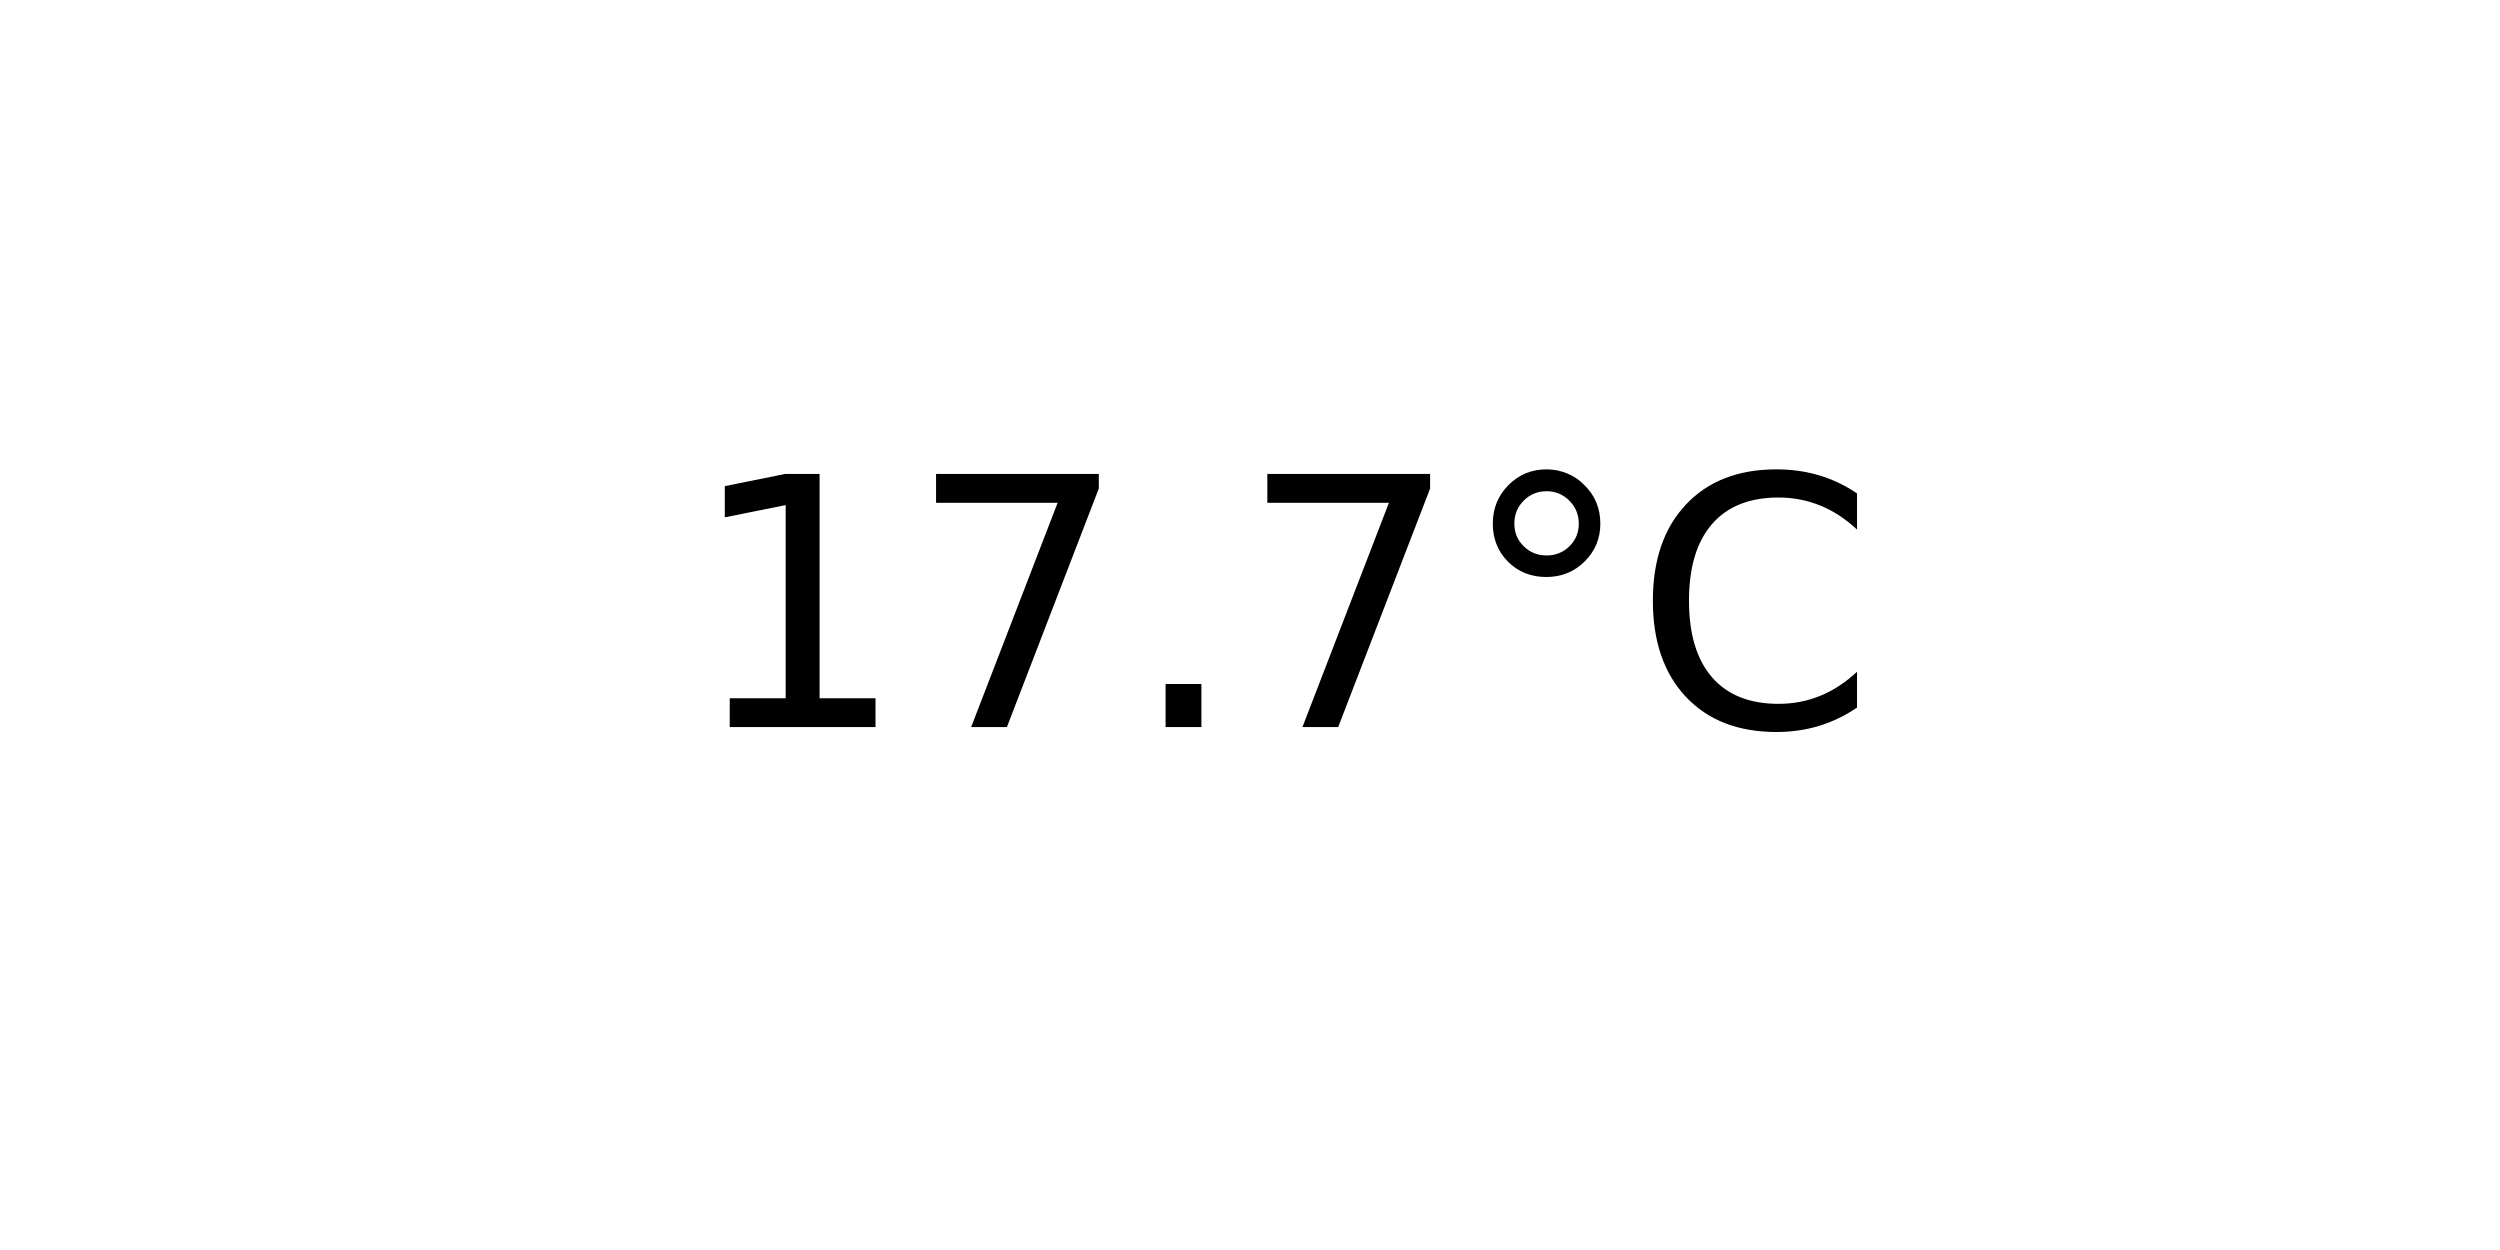
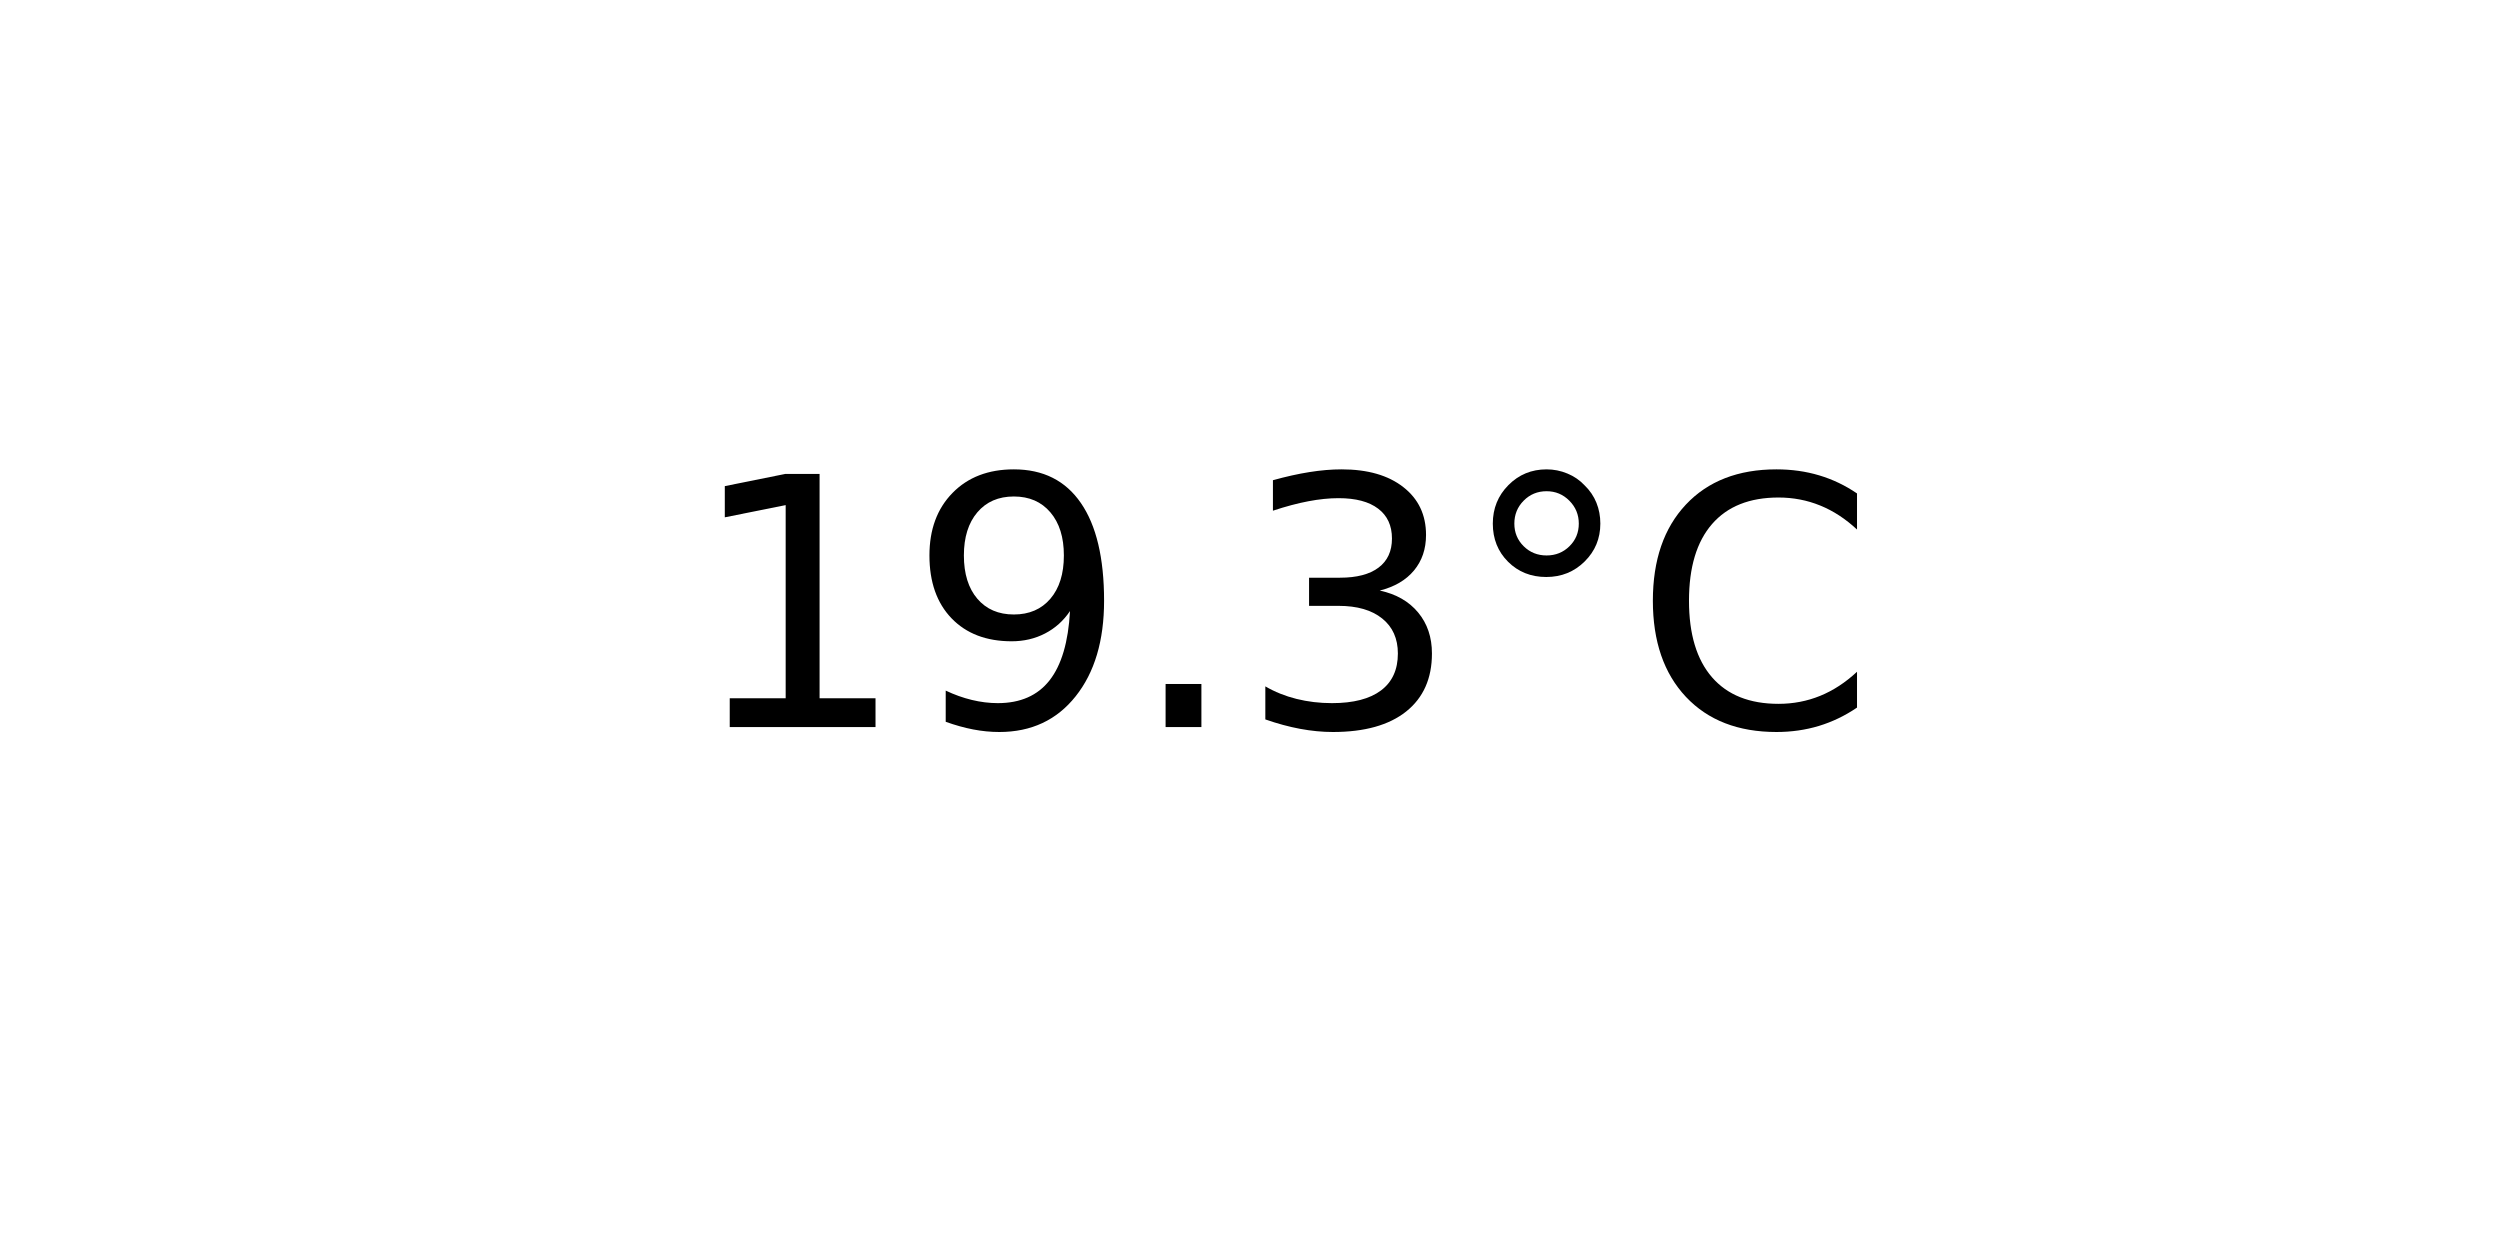
<svg xmlns="http://www.w3.org/2000/svg" xmlns:xlink="http://www.w3.org/1999/xlink" width="72pt" height="36pt" viewBox="0 0 72 36" version="1.1">
  <defs>
    <style type="text/css">*{stroke-linejoin: round; stroke-linecap: butt}</style>
  </defs>
  <g id="figure_1">
    <g id="axes_1">
      <g id="text_1">
        <g transform="translate(19.77578 20.93937) scale(0.1 -0.1)">
          <defs>
            <path id="DejaVuSans-31" d="M 794 531  L 1825 531  L 1825 4091  L 703 3866  L 703 4441  L 1819 4666  L 2450 4666  L 2450 531  L 3481 531  L 3481 0  L 794 0  L 794 531  z " transform="scale(0.015625)" />
-             <path id="DejaVuSans-37" d="M 525 4666  L 3525 4666  L 3525 4397  L 1831 0  L 1172 0  L 2766 4134  L 525 4134  L 525 4666  z " transform="scale(0.015625)" />
+             <path id="DejaVuSans-39" d="M 703 97  L 703 672  Q 941 559 1184 500  Q 1428 441 1663 441  Q 2288 441 2617 861  Q 2947 1281 2994 2138  Q 2813 1869 2534 1725  Q 2256 1581 1919 1581  Q 1219 1581 811 2004  Q 403 2428 403 3163  Q 403 3881 828 4315  Q 1253 4750 1959 4750  Q 2769 4750 3195 4129  Q 3622 3509 3622 2328  Q 3622 1225 3098 567  Q 2575 -91 1691 -91  Q 1453 -91 1209 -44  Q 966 3 703 97  z M 1959 2075  Q 2384 2075 2632 2365  Q 2881 2656 2881 3163  Q 2881 3666 2632 3958  Q 2384 4250 1959 4250  Q 1534 4250 1286 3958  Q 1038 3666 1038 3163  Q 1038 2656 1286 2365  Q 1534 2075 1959 2075  z " transform="scale(0.015625)" />
            <path id="DejaVuSans-2e" d="M 684 794  L 1344 794  L 1344 0  L 684 0  L 684 794  z " transform="scale(0.015625)" />
+             <path id="DejaVuSans-33" d="M 2597 2516  Q 3050 2419 3304 2112  Q 3559 1806 3559 1356  Q 3559 666 3084 287  Q 2609 -91 1734 -91  Q 1441 -91 1130 -33  Q 819 25 488 141  L 488 750  Q 750 597 1062 519  Q 1375 441 1716 441  Q 2309 441 2620 675  Q 2931 909 2931 1356  Q 2931 1769 2642 2001  Q 2353 2234 1838 2234  L 1294 2234  L 1294 2753  L 1863 2753  Q 2328 2753 2575 2939  Q 2822 3125 2822 3475  Q 2822 3834 2567 4026  Q 2313 4219 1838 4219  Q 1578 4219 1281 4162  Q 984 4106 628 3988  L 628 4550  Q 988 4650 1302 4700  Q 1616 4750 1894 4750  Q 2613 4750 3031 4423  Q 3450 4097 3450 3541  Q 3450 3153 3228 2886  Q 3006 2619 2597 2516  z " transform="scale(0.015625)" />
            <path id="DejaVuSans-b0" d="M 1600 4347  Q 1350 4347 1178 4173  Q 1006 4000 1006 3750  Q 1006 3503 1178 3333  Q 1350 3163 1600 3163  Q 1850 3163 2022 3333  Q 2194 3503 2194 3750  Q 2194 3997 2020 4172  Q 1847 4347 1600 4347  z M 1600 4750  Q 1800 4750 1984 4673  Q 2169 4597 2303 4453  Q 2447 4313 2519 4134  Q 2591 3956 2591 3750  Q 2591 3338 2302 3052  Q 2013 2766 1594 2766  Q 1172 2766 890 3047  Q 609 3328 609 3750  Q 609 4169 896 4459  Q 1184 4750 1600 4750  z " transform="scale(0.015625)" />
            <path id="DejaVuSans-43" d="M 4122 4306  L 4122 3641  Q 3803 3938 3442 4084  Q 3081 4231 2675 4231  Q 1875 4231 1450 3742  Q 1025 3253 1025 2328  Q 1025 1406 1450 917  Q 1875 428 2675 428  Q 3081 428 3442 575  Q 3803 722 4122 1019  L 4122 359  Q 3791 134 3420 21  Q 3050 -91 2638 -91  Q 1578 -91 968 557  Q 359 1206 359 2328  Q 359 3453 968 4101  Q 1578 4750 2638 4750  Q 3056 4750 3426 4639  Q 3797 4528 4122 4306  z " transform="scale(0.015625)" />
          </defs>
          <use xlink:href="#DejaVuSans-31" />
-           <use xlink:href="#DejaVuSans-37" x="63.623" />
+           <use xlink:href="#DejaVuSans-39" x="63.623" />
          <use xlink:href="#DejaVuSans-2e" x="127.246" />
-           <use xlink:href="#DejaVuSans-37" x="159.033" />
+           <use xlink:href="#DejaVuSans-33" x="159.033" />
          <use xlink:href="#DejaVuSans-b0" x="222.656" />
          <use xlink:href="#DejaVuSans-43" x="272.656" />
        </g>
      </g>
    </g>
  </g>
</svg>
